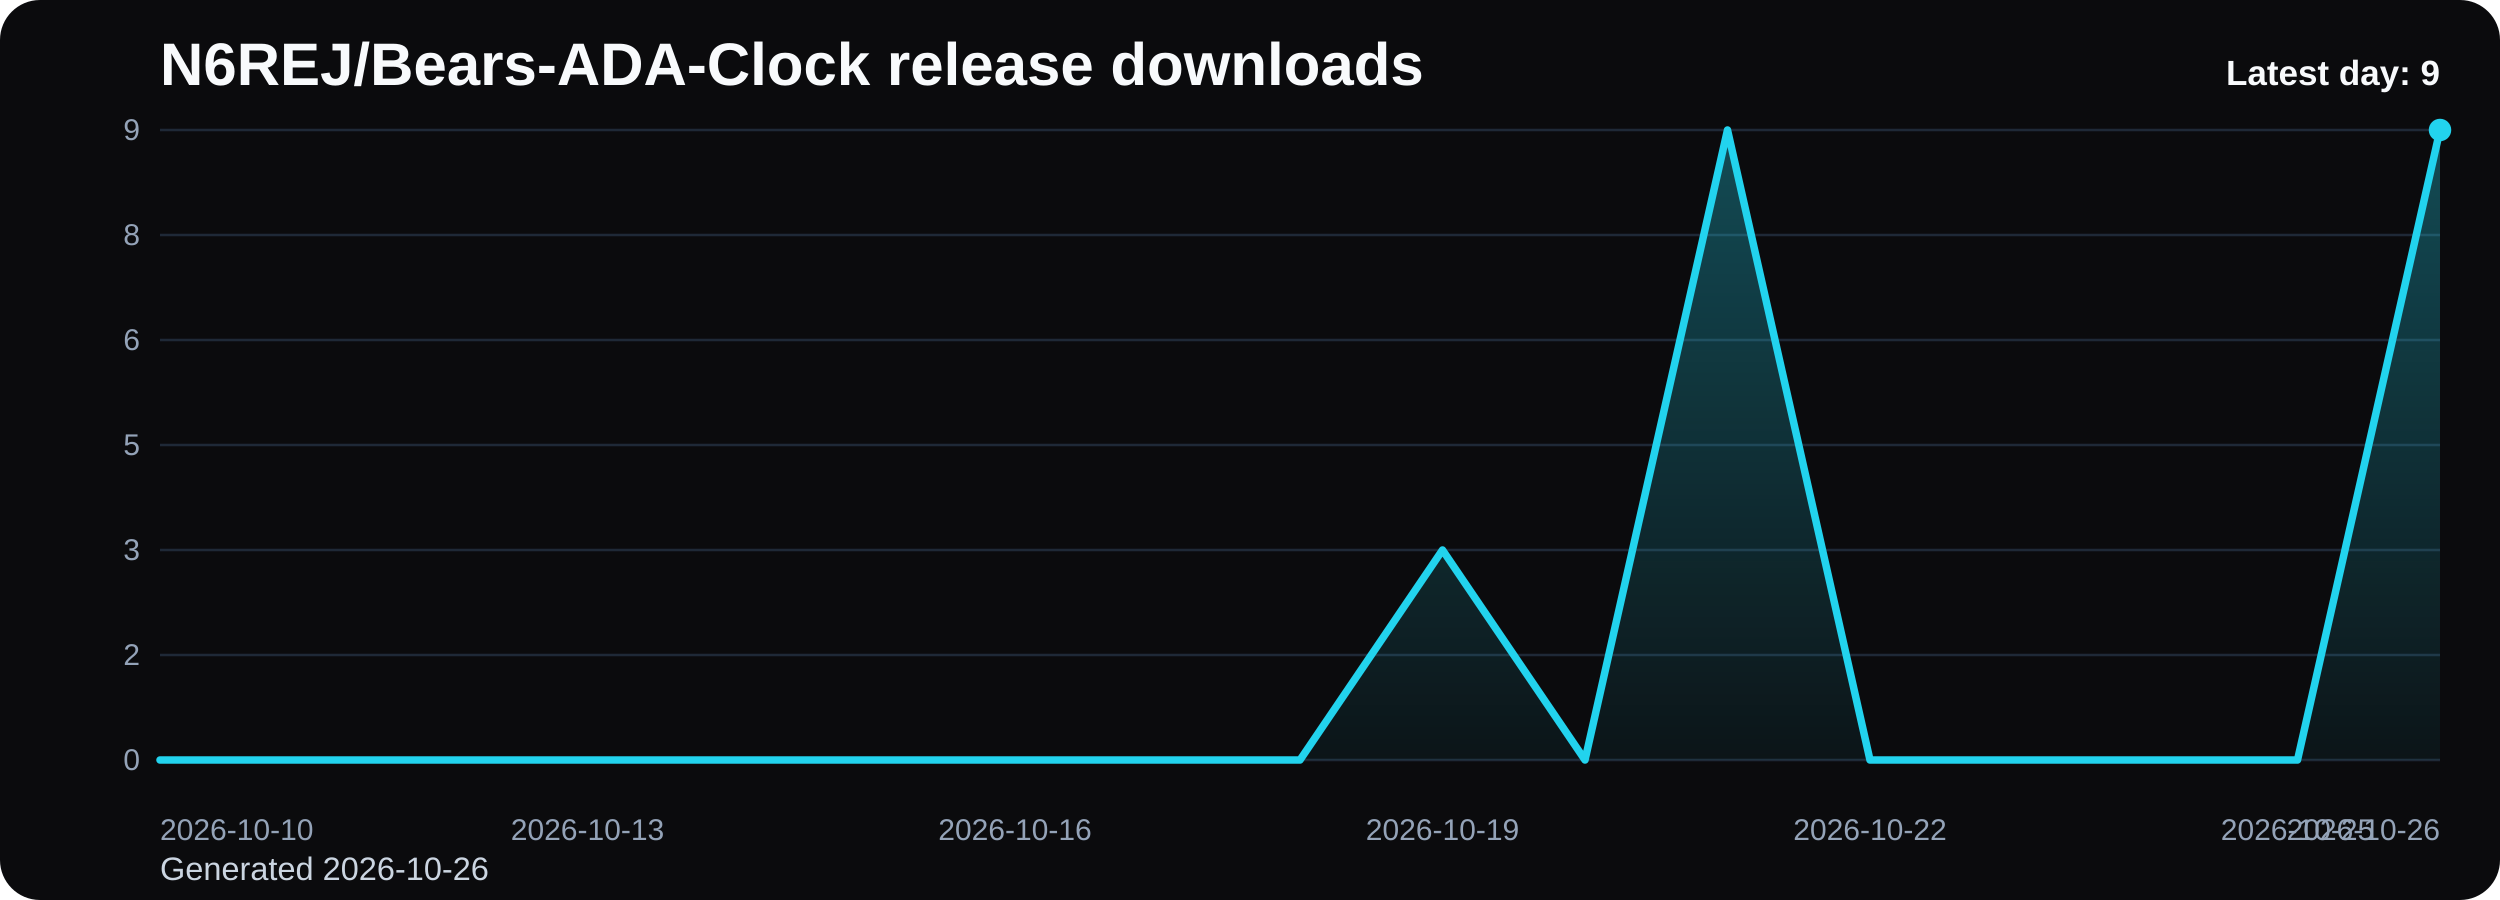
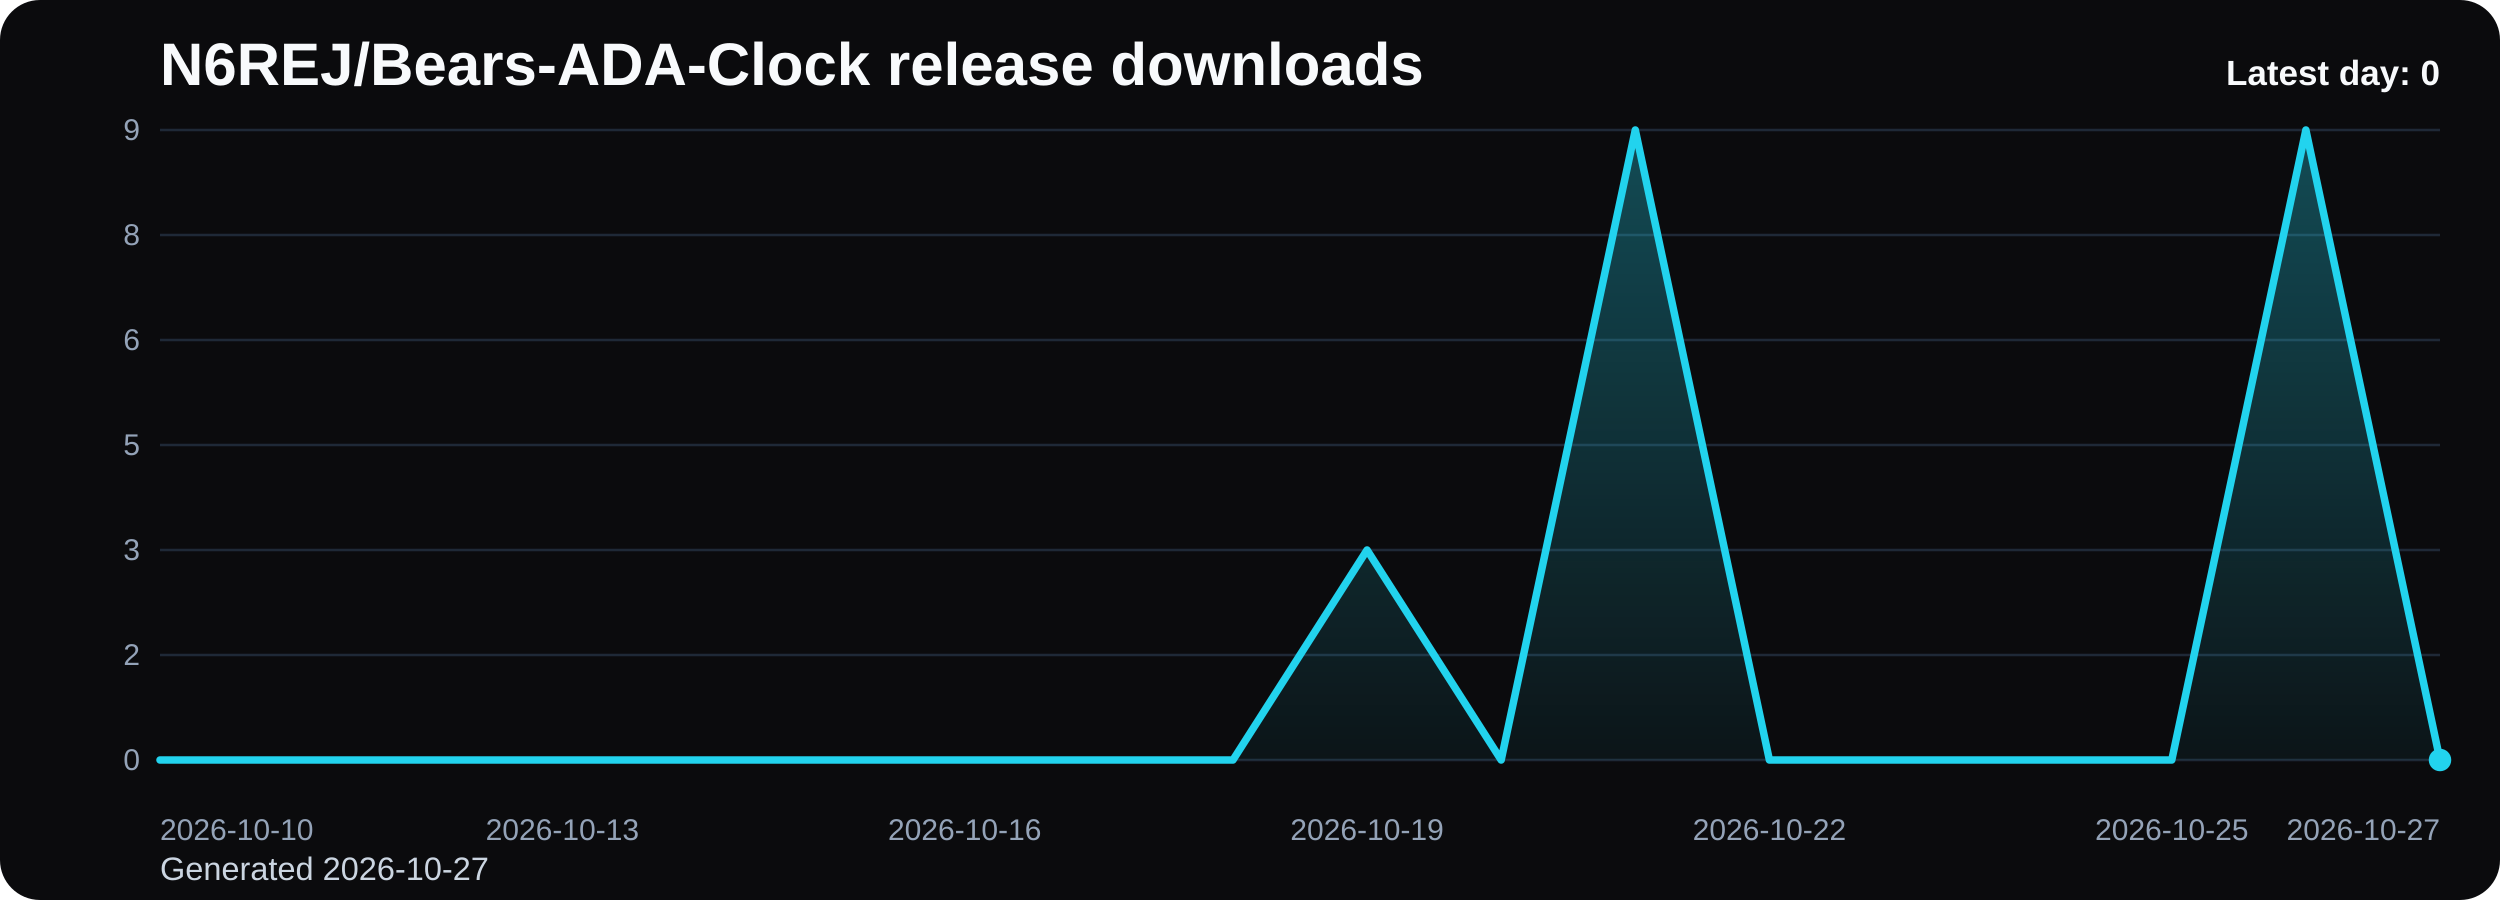
<svg xmlns="http://www.w3.org/2000/svg" viewBox="0 0 1000 360" role="img" aria-label="N6REJ/Bears-ADA-Clock release downloads chart">
  <defs>
    <linearGradient id="fill-daily-black" x1="0" y1="0" x2="0" y2="1">
      <stop offset="0%" stop-color="#22d3ee" stop-opacity="0.32" />
      <stop offset="100%" stop-color="#22d3ee" stop-opacity="0.05" />
    </linearGradient>
    <style>
      .bg { fill: #0b0b0d; }
      .title { font: 700 24px Arial, sans-serif; fill: #f8fafc; }
      .sub { font: 400 13px Arial, sans-serif; fill: #cbd5e1; }
      .grid { stroke: #1f2937; stroke-width: 1; }
      .axis { font: 400 12px Arial, sans-serif; fill: #94a3b8; }
      .line { fill: none; stroke: #22d3ee; stroke-width: 3; stroke-linecap: round; stroke-linejoin: round; }
      .dot { fill: #22d3ee; }
      .value { font: 600 11px Arial, sans-serif; fill: #cbd5e1; }
      .latest { font: 700 14px Arial, sans-serif; fill: #f8fafc; }
    </style>
  </defs>
  <rect class="bg" x="0" y="0" width="1000" height="360" rx="16" />
  <text class="title" x="64" y="34">N6REJ/Bears-ADA-Clock release downloads</text>
-   <text class="sub" x="64" y="352">Generated 2026-10-26</text>
+   <text class="sub" x="64" y="352">Generated 2026-10-27</text>
  <line x1="64" y1="52.00" x2="976" y2="52.00" class="grid" />
  <text x="56" y="56.00" text-anchor="end" class="axis">9</text>
  <line x1="64" y1="94.00" x2="976" y2="94.00" class="grid" />
  <text x="56" y="98.00" text-anchor="end" class="axis">8</text>
  <line x1="64" y1="136.00" x2="976" y2="136.00" class="grid" />
  <text x="56" y="140.00" text-anchor="end" class="axis">6</text>
  <line x1="64" y1="178.00" x2="976" y2="178.00" class="grid" />
  <text x="56" y="182.00" text-anchor="end" class="axis">5</text>
  <line x1="64" y1="220.00" x2="976" y2="220.00" class="grid" />
  <text x="56" y="224.00" text-anchor="end" class="axis">3</text>
  <line x1="64" y1="262.00" x2="976" y2="262.00" class="grid" />
  <text x="56" y="266.00" text-anchor="end" class="axis">2</text>
  <line x1="64" y1="304.00" x2="976" y2="304.00" class="grid" />
  <text x="56" y="308.00" text-anchor="end" class="axis">0</text>
-   <path d="M 64.00 304 L 64.00 304.00 L 121.00 304.00 L 178.00 304.00 L 235.00 304.00 L 292.00 304.00 L 349.00 304.00 L 406.00 304.00 L 463.00 304.00 L 520.00 304.00 L 577.00 220.00 L 634.00 304.00 L 691.00 52.00 L 748.00 304.00 L 805.00 304.00 L 862.00 304.00 L 919.00 304.00 L 976.00 52.00 L 976.00 304 Z" fill="url(#fill-daily-black)" />
-   <polyline class="line" points="64.00,304.00 121.00,304.00 178.00,304.00 235.00,304.00 292.00,304.00 349.00,304.00 406.00,304.00 463.00,304.00 520.00,304.00 577.00,220.00 634.00,304.00 691.00,52.00 748.00,304.00 805.00,304.00 862.00,304.00 919.00,304.00 976.00,52.00" />
-   <circle class="dot" cx="976.00" cy="52.00" r="4.5" />
+   <path d="M 64.00 304 L 64.00 304.00 L 117.65 304.00 L 171.29 304.00 L 224.94 304.00 L 278.59 304.00 L 332.24 304.00 L 385.88 304.00 L 439.53 304.00 L 493.18 304.00 L 546.82 220.00 L 600.47 304.00 L 654.12 52.00 L 707.76 304.00 L 761.41 304.00 L 815.06 304.00 L 868.71 304.00 L 922.35 52.00 L 976.00 304.00 L 976.00 304 Z" fill="url(#fill-daily-black)" />
+   <polyline class="line" points="64.00,304.00 117.65,304.00 171.29,304.00 224.94,304.00 278.59,304.00 332.24,304.00 385.88,304.00 439.53,304.00 493.18,304.00 546.82,220.00 600.47,304.00 654.12,52.00 707.76,304.00 761.41,304.00 815.06,304.00 868.71,304.00 922.35,52.00 976.00,304.00" />
+   <circle class="dot" cx="976.00" cy="304.00" r="4.5" />
  <text class="axis" x="64.00" y="336" text-anchor="start">2026-10-10</text>
-   <text class="axis" x="235.00" y="336" text-anchor="middle">2026-10-13</text>
-   <text class="axis" x="406.00" y="336" text-anchor="middle">2026-10-16</text>
-   <text class="axis" x="577.00" y="336" text-anchor="middle">2026-10-19</text>
-   <text class="axis" x="748.00" y="336" text-anchor="middle">2026-10-22</text>
-   <text class="axis" x="919.00" y="336" text-anchor="middle">2026-10-25</text>
-   <text class="axis" x="976.00" y="336" text-anchor="end">2026-10-26</text>
-   <text class="latest" x="976" y="34" text-anchor="end">Latest day: 9</text>
+   <text class="axis" x="224.94" y="336" text-anchor="middle">2026-10-13</text>
+   <text class="axis" x="385.88" y="336" text-anchor="middle">2026-10-16</text>
+   <text class="axis" x="546.82" y="336" text-anchor="middle">2026-10-19</text>
+   <text class="axis" x="707.76" y="336" text-anchor="middle">2026-10-22</text>
+   <text class="axis" x="868.71" y="336" text-anchor="middle">2026-10-25</text>
+   <text class="axis" x="976.00" y="336" text-anchor="end">2026-10-27</text>
+   <text class="latest" x="976" y="34" text-anchor="end">Latest day: 0</text>
</svg>
